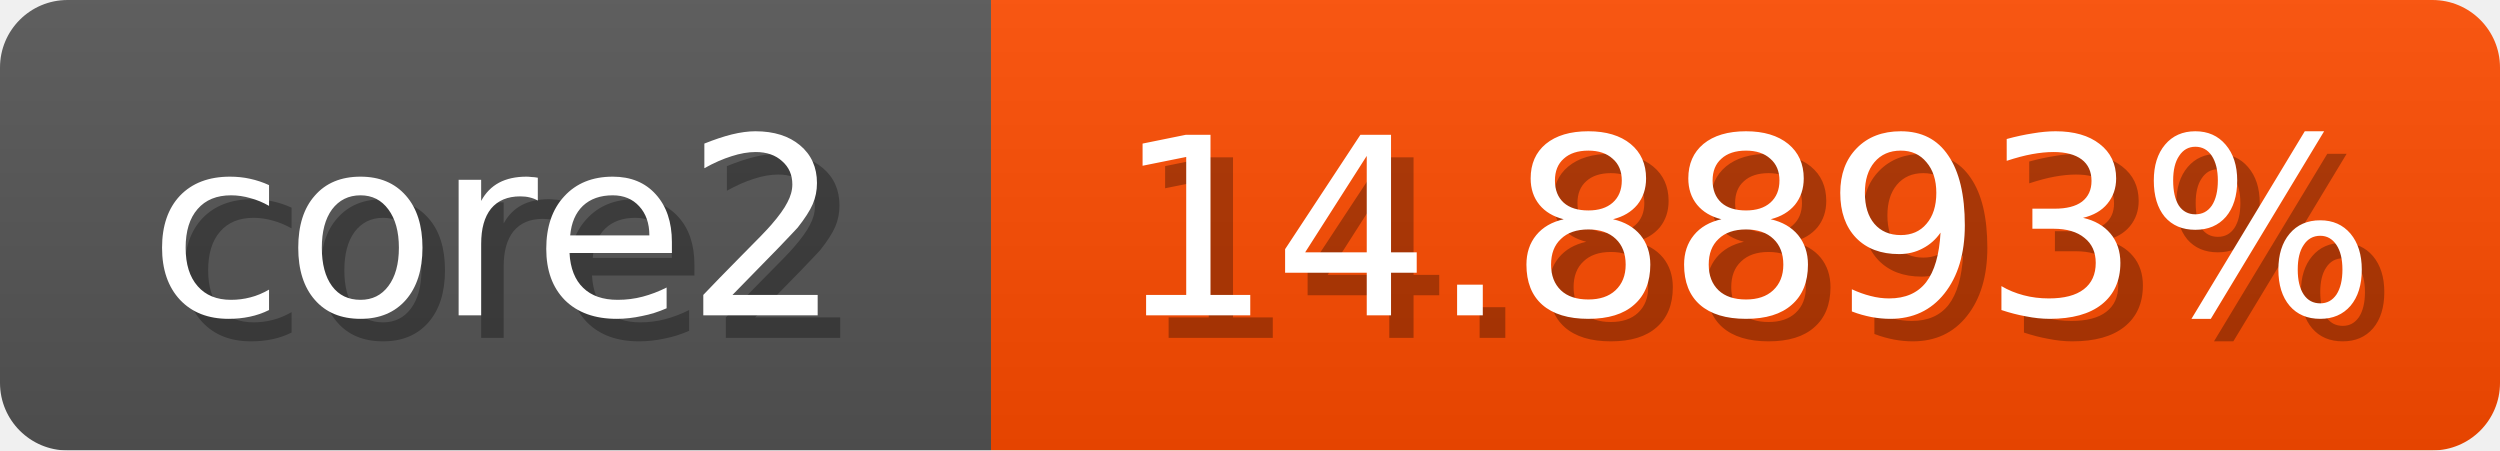
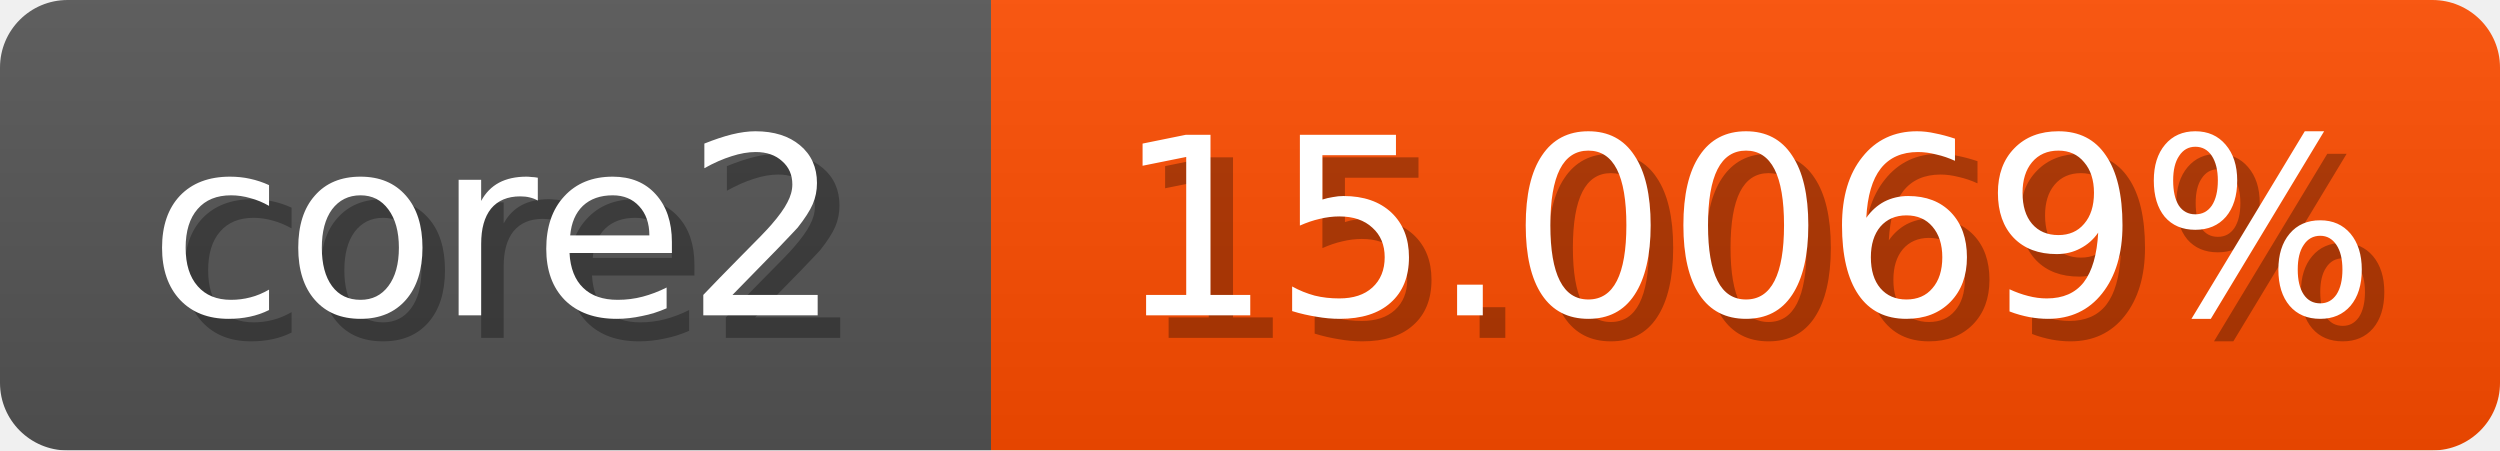
<svg xmlns="http://www.w3.org/2000/svg" width="111" height="20">
  <linearGradient id="b" x2="0" y2="100%">
    <stop offset="0" stop-color="#bbb" stop-opacity=".1" />
    <stop offset="1" stop-opacity=".1" />
  </linearGradient>
  <mask id="anybadge_1">
    <rect width="111" height="20" rx="3" fill="#fff" />
  </mask>
  <g mask="url(#anybadge_1)">
    <path fill="#555" d="M0 0h44v20H0z" />
-     <path fill="#ff4c00" d="M44 0h67v20H44z" />
+     <path fill="#ff4d00" d="M44 0h67v20H44z" />
    <path fill="url(#b)" d="M0 0h111v20H0z" />
  </g>
  <g fill="#fff" text-anchor="middle" font-family="DejaVu Sans,Verdana,Geneva,sans-serif" font-size="11">
    <text x="23.0" y="15" fill="#010101" fill-opacity=".3">core2</text>
    <text x="22.0" y="14">core2</text>
  </g>
  <g fill="#fff" text-anchor="middle" font-family="DejaVu Sans,Verdana,Geneva,sans-serif" font-size="11">
-     <text x="78.5" y="15" fill="#010101" fill-opacity=".3">14.8893%</text>
-     <text x="77.5" y="14">14.8893%</text>
+     <text x="78.5" y="15" fill="#010101" fill-opacity=".3">15.0069%</text>
+     <text x="77.5" y="14">15.0069%</text>
  </g>
</svg>
